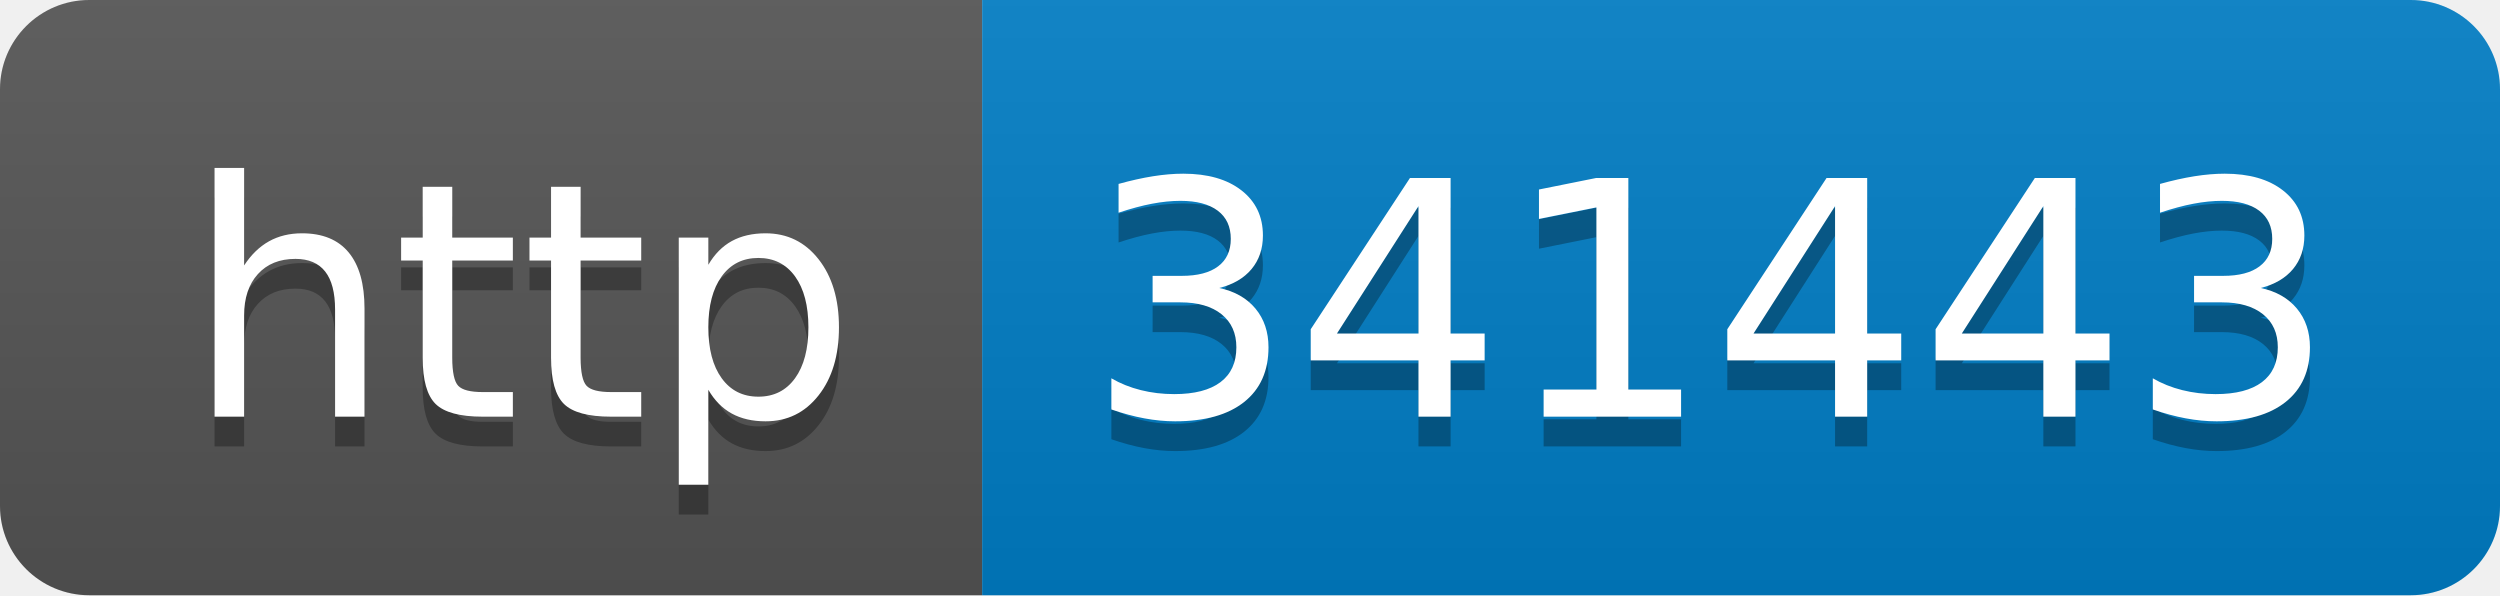
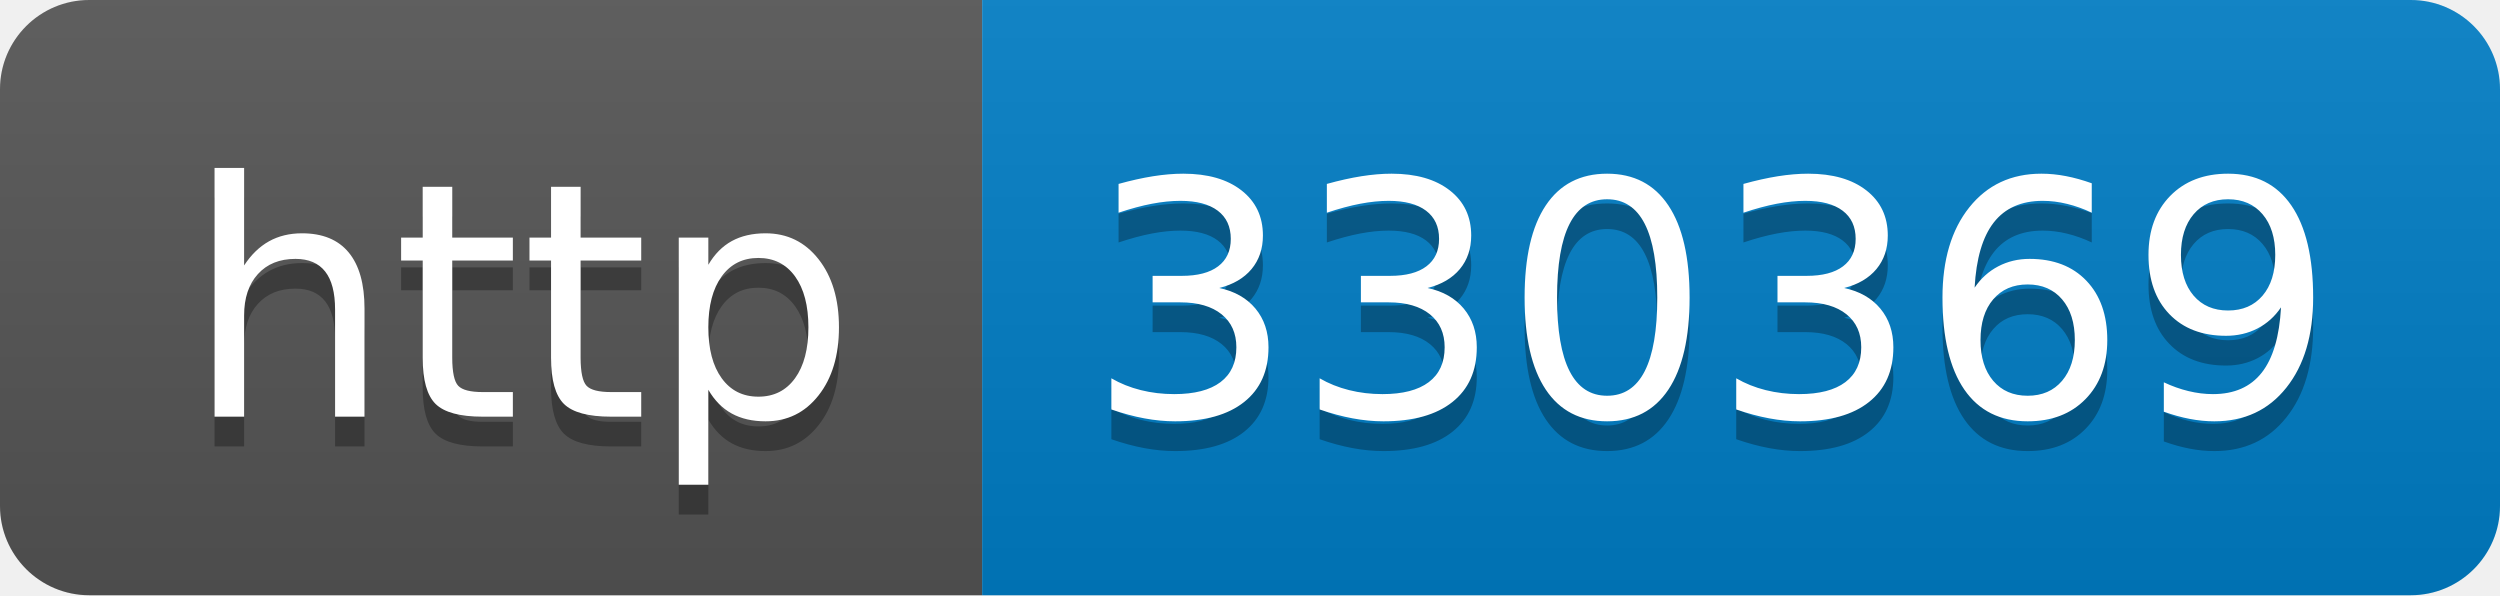
- <svg xmlns="http://www.w3.org/2000/svg" width="84" height="20" role="img" aria-label="http: 341443">
+ <svg xmlns="http://www.w3.org/2000/svg" width="84" height="20" role="img" aria-label="http: 330369">
  <linearGradient id="s" x2="0" y2="100%">
    <stop offset="0" stop-color="#bbb" stop-opacity=".1" />
    <stop offset="1" stop-opacity=".1" />
  </linearGradient>
  <clipPath id="r">
    <rect width="84" height="20" rx="3" fill="#fff" />
  </clipPath>
  <g clip-path="url(#r)">
    <rect width="33" height="20" fill="#555" />
    <rect x="33" width="51" height="20" fill="#007ec6" />
    <rect width="84" height="20" fill="url(#s)" />
  </g>
  <g fill="#fff" text-anchor="middle" font-family="Verdana,Geneva,DejaVu Sans,sans-serif" text-rendering="geometricPrecision" font-size="110">
    <text aria-hidden="true" x="175" y="150" fill="#010101" fill-opacity=".3" transform="scale(.1)" textLength="230">http</text>
    <text x="175" y="140" transform="scale(.1)" fill="#fff" textLength="230">http</text>
-     <text aria-hidden="true" x="575" y="150" fill="#010101" fill-opacity=".3" transform="scale(.1)" textLength="410">341443</text>
-     <text x="575" y="140" transform="scale(.1)" fill="#fff" textLength="410">341443</text>
+     <text aria-hidden="true" x="575" y="150" fill="#010101" fill-opacity=".3" transform="scale(.1)" textLength="410">330369</text>
+     <text x="575" y="140" transform="scale(.1)" fill="#fff" textLength="410">330369</text>
  </g>
</svg>
